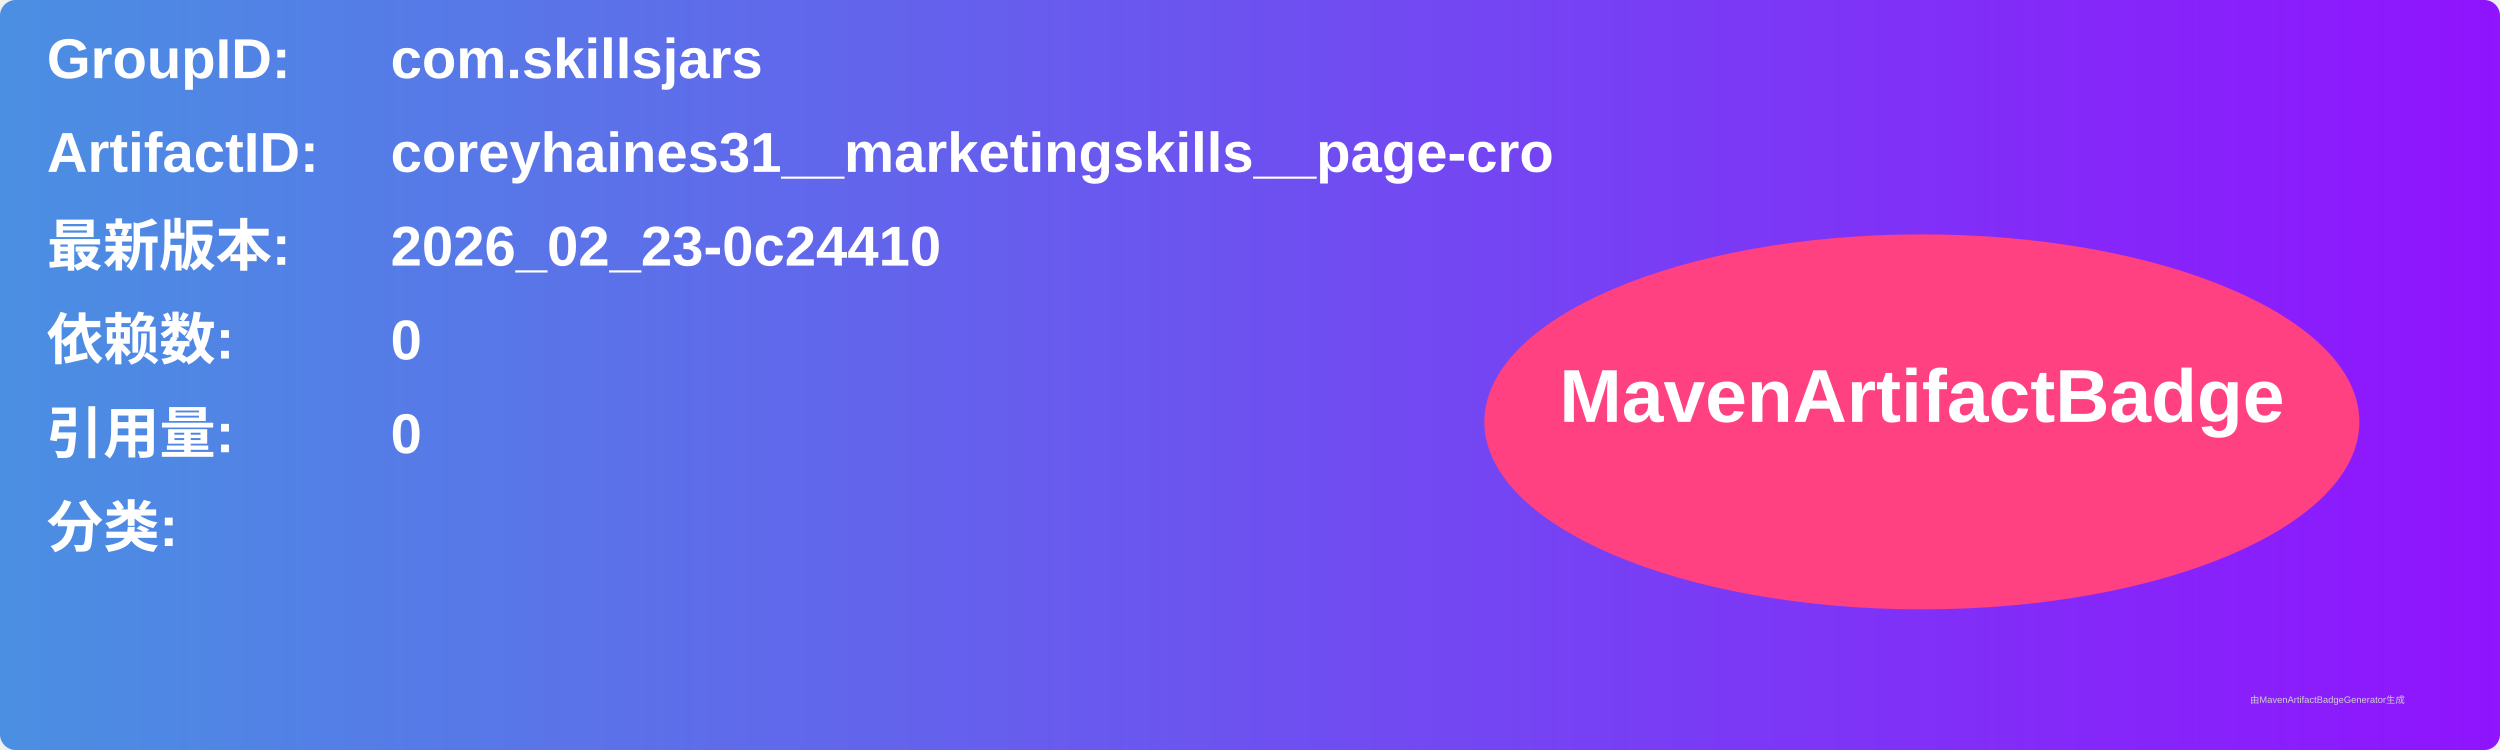
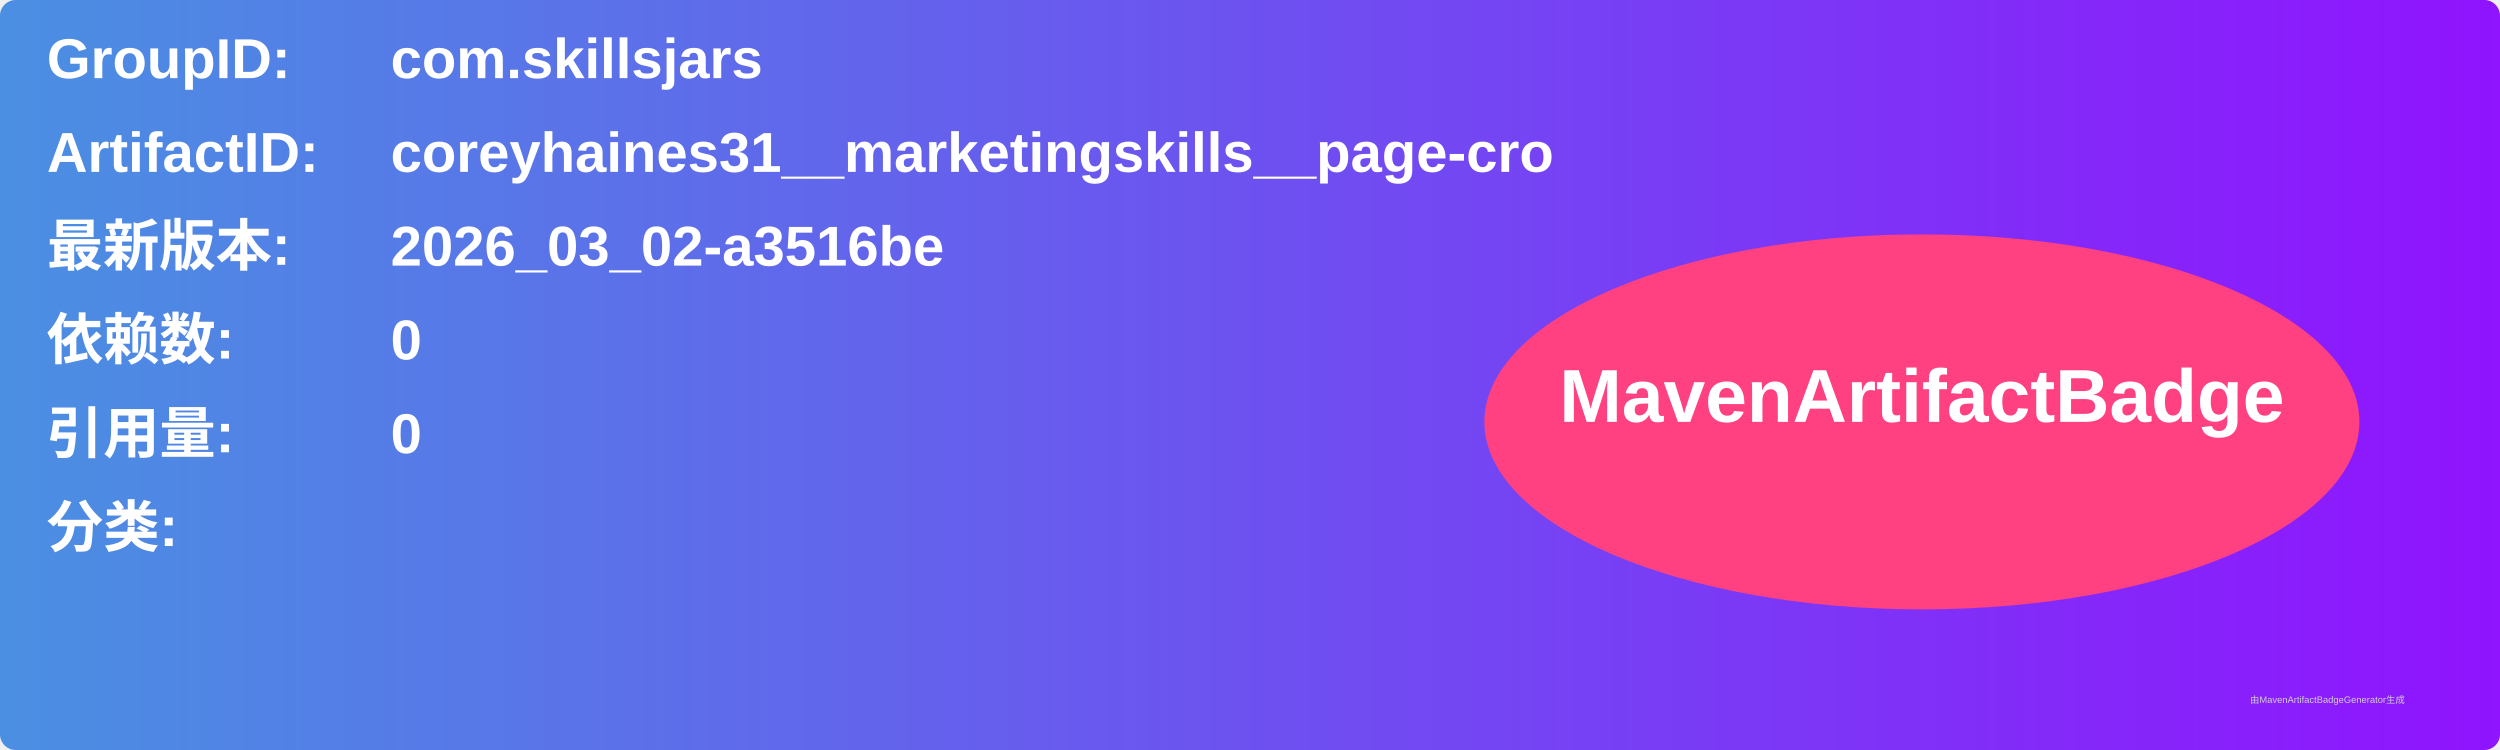
<svg xmlns="http://www.w3.org/2000/svg" width="800" height="240" viewBox="0 0 800 240">
  <linearGradient id="grad" x1="0%" y1="0%" x2="100%" y2="0%">
    <stop offset="0%" stop-color="#4a90e2" />
    <stop offset="100%" stop-color="#9013fe" />
  </linearGradient>
  <rect width="100%" height="100%" rx="5" ry="5" fill="url(#grad)" />
  <g transform="translate(15, 15)">
    <text x="0" y="10" font-family="Arial" font-size="18" fill="white" font-weight="bold" width="260">GroupID:</text>
    <text x="110" y="10" font-family="Arial" font-size="18" fill="white" font-weight="bold" width="460">com.skillsjars</text>
    <text x="0" y="40" font-family="Arial" font-size="18" fill="white" font-weight="bold" width="260">ArtifactID:</text>
    <text x="110" y="40" font-family="Arial" font-size="18" fill="white" font-weight="bold" width="460">coreyhaines31__marketingskills__page-cro</text>
    <text x="0" y="70" font-family="Arial" font-size="18" fill="white" font-weight="bold">最新版本:</text>
    <text x="110" y="70" font-family="Arial" font-size="18" fill="white" font-weight="bold">
-       <tspan font-weight="bold">2026_02_23-0c24410</tspan>
+       <tspan font-weight="bold">2026_03_02-a3516be</tspan>
    </text>
    <text x="0" y="100" font-family="Arial" font-size="18" fill="white" font-weight="bold">依赖数: </text>
    <text x="110" y="100" font-family="Arial" font-size="18" fill="white">
      <tspan font-weight="bold">0</tspan>
    </text>
    <text x="0" y="130" font-family="Arial" font-size="18" fill="white" font-weight="bold">引用量: </text>
    <text x="110" y="130" font-family="Arial" font-size="18" fill="white">
      <tspan font-weight="bold">0</tspan>
    </text>
    <text x="0" y="160" font-family="Arial" font-size="18" fill="white" font-weight="bold">分类:</text>
    <text x="10" y="190" font-family="Arial" font-size="10" fill="white">
      <tspan font-weight="bold" />
    </text>
    <ellipse cx="600" cy="120" rx="140" ry="60" fill="#ff4081" />
    <text x="600" y="120" text-anchor="middle" font-family="Arial" font-size="24" fill="white" font-weight="bold">MavenArtifactBadge</text>
  </g>
  <text x="720" y="225" font-family="Arial" font-size="3" fill="#d0d0d0">由MavenArtifactBadgeGenerator生成</text>
</svg>
